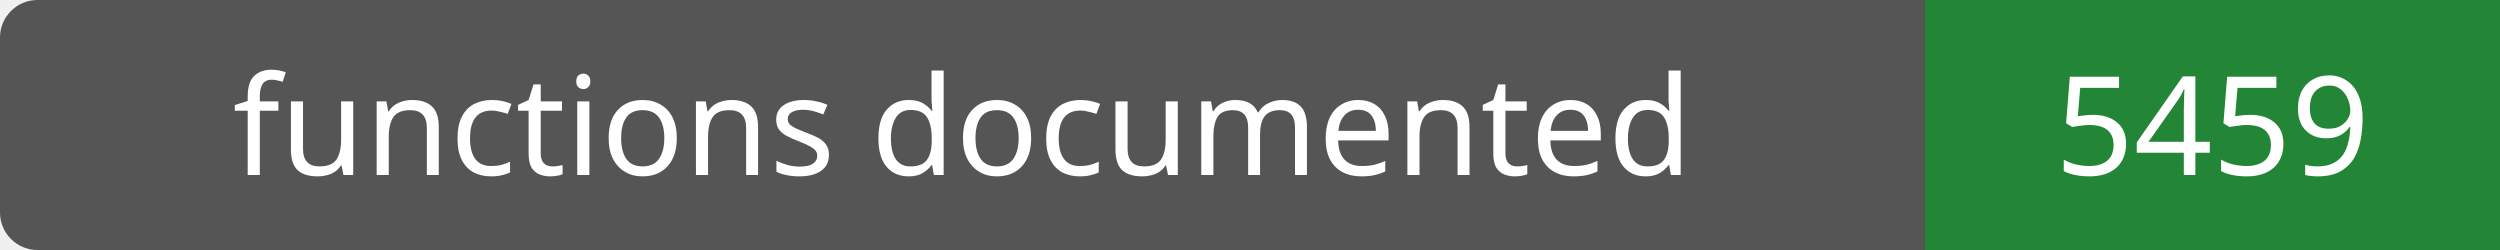
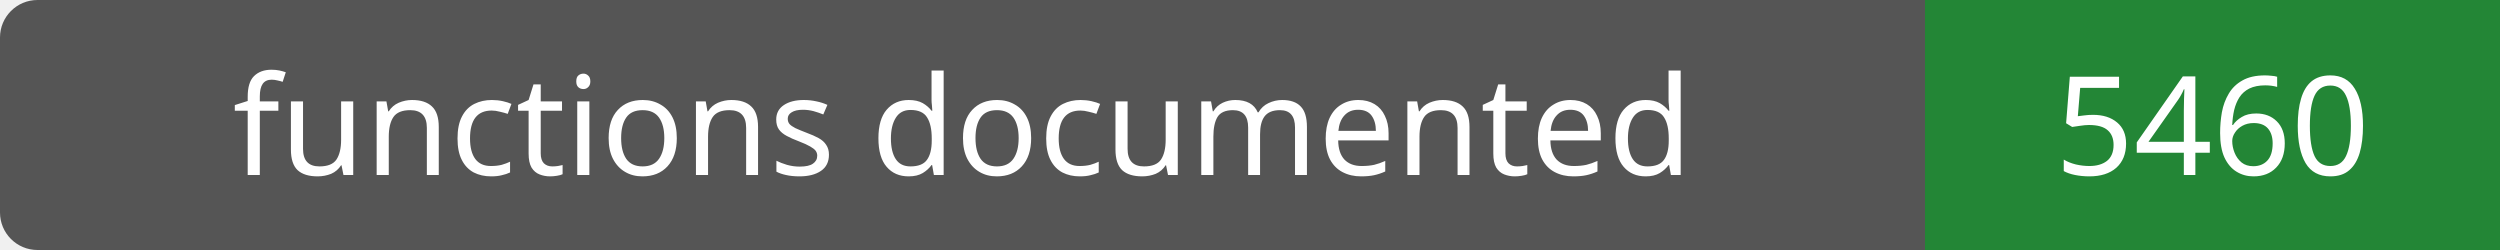
- <svg xmlns="http://www.w3.org/2000/svg" width="200" height="20" role="img" aria-label="functions documented: 5459">
+ <svg xmlns="http://www.w3.org/2000/svg" width="200" height="20" role="img" aria-label="functions documented: 5460">
  <rect width="200" height="20" rx="3" fill="#555" />
  <path fill="#238636" d="M154 0h46v20H154z" />
  <g fill="#fff" text-anchor="middle" font-family="Verdana,sans-serif" font-size="11">
    <text x="77.0" y="14">functions documented</text>
-     <text x="177.0" y="14">5459</text>
+     <text x="177.0" y="14">5460</text>
  </g>
</svg>
